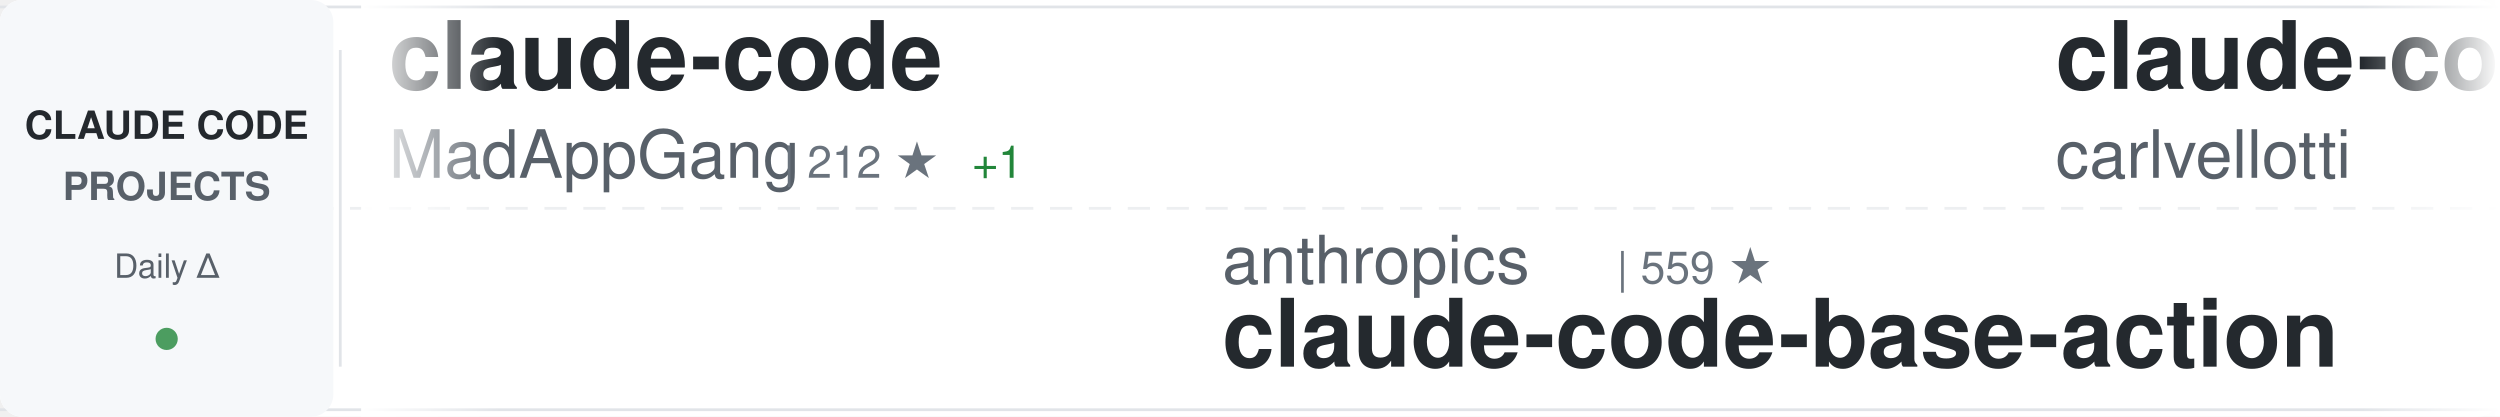
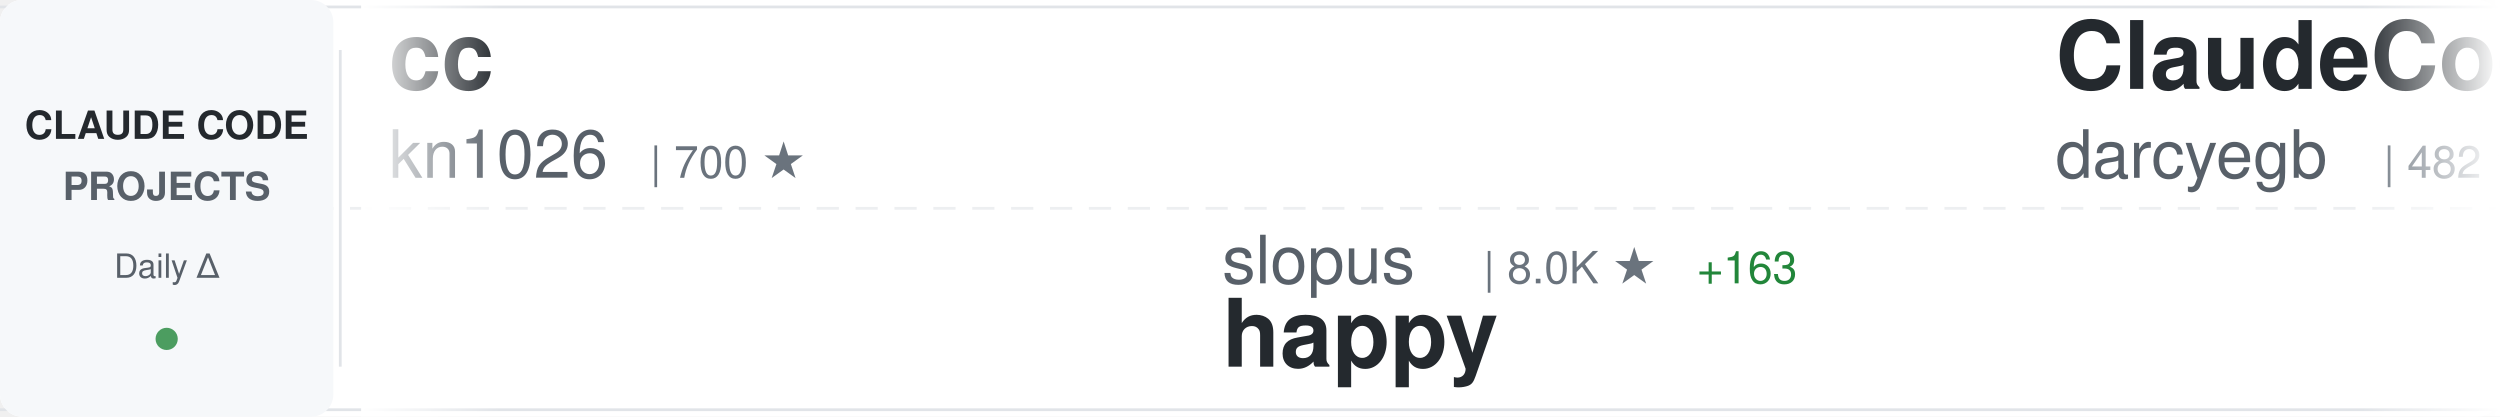
<svg xmlns="http://www.w3.org/2000/svg" width="900" height="150">
  <defs>
    <linearGradient id="awesomeLeftFade" x1="0%" y1="0%" x2="100%" y2="0%">
      <stop offset="0%" style="stop-color:#ffffff;stop-opacity:1" />
      <stop offset="100%" style="stop-color:#ffffff;stop-opacity:0" />
    </linearGradient>
    <linearGradient id="awesomeRightFade" x1="0%" y1="0%" x2="100%" y2="0%">
      <stop offset="0%" style="stop-color:#ffffff;stop-opacity:0" />
      <stop offset="100%" style="stop-color:#ffffff;stop-opacity:1" />
    </linearGradient>
  </defs>
  <rect width="900" height="150" fill="#ffffff" rx="8" />
  <rect x="0" y="2" width="900" height="1" fill="#e1e4e8" />
  <rect x="0" y="147" width="900" height="1" fill="#e1e4e8" />
  <line x1="0" y1="75" x2="900" y2="75" stroke="#e1e4e8" stroke-width="1" stroke-dasharray="8 6" opacity="0.6" />
  <rect x="0" y="0" width="120" height="150" fill="#f6f8fa" rx="8" />
  <text x="60" y="50" font-family="-apple-system, BlinkMacSystemFont, 'Segoe UI', Helvetica, Arial, sans-serif" font-size="14" font-weight="600" fill="#24292e" text-anchor="middle">CLAUDE CODE</text>
  <text x="60" y="72" font-family="-apple-system, BlinkMacSystemFont, 'Segoe UI', Helvetica, Arial, sans-serif" font-size="14" font-weight="600" fill="#586069" text-anchor="middle">PROJECTS</text>
  <text x="60" y="100" font-family="-apple-system, BlinkMacSystemFont, 'Segoe UI', Helvetica, Arial, sans-serif" font-size="12" font-weight="500" fill="#586069" text-anchor="middle">Daily Δ</text>
  <circle cx="60" cy="122" r="4" fill="#22863a" opacity="0.8" />
  <rect x="122" y="18" width="1" height="114" fill="#e1e4e8" />
  <clipPath id="awesomeTickerClip">
    <rect x="130" y="0" width="770" height="150" />
  </clipPath>
  <g clip-path="url(#awesomeTickerClip)">
    <g id="awesomeTickerItems">
      <animateTransform attributeName="transform" attributeType="XML" type="translate" from="0 0" to="-3000 0" dur="54s" repeatCount="indefinite" />
      <g transform="translate(0, 0)">
-         <text x="140" y="32" font-family="-apple-system, BlinkMacSystemFont, 'Segoe UI', Helvetica, Arial, sans-serif" font-size="34" font-weight="600" fill="#24292e">claude-code</text>
-         <text x="140" y="64" font-family="-apple-system, BlinkMacSystemFont, 'Segoe UI', Helvetica, Arial, sans-serif" font-size="24" font-weight="400" fill="#586069">MadAppGang</text>
-         <text x="282" y="64" font-family="-apple-system, BlinkMacSystemFont, 'Segoe UI', Helvetica, Arial, sans-serif" font-size="16" font-weight="500" fill="#6a737d">| 212 ★</text>
-         <text x="350" y="64" font-family="-apple-system, BlinkMacSystemFont, 'Segoe UI', Helvetica, Arial, sans-serif" font-size="16" font-weight="500" fill="#22863a"> +1</text>
+         <text x="140" y="32" font-family="-apple-system, BlinkMacSystemFont, 'Segoe UI', Helvetica, Arial, sans-serif" font-size="34" font-weight="600" fill="#24292e">cc</text>
+         <text x="140" y="64" font-family="-apple-system, BlinkMacSystemFont, 'Segoe UI', Helvetica, Arial, sans-serif" font-size="24" font-weight="400" fill="#586069">kn1026</text>
+         <text x="234" y="64" font-family="-apple-system, BlinkMacSystemFont, 'Segoe UI', Helvetica, Arial, sans-serif" font-size="16" font-weight="500" fill="#6a737d">| 700 ★</text>
      </g>
      <g transform="translate(300, 0)">
-         <text x="140" y="102" font-family="-apple-system, BlinkMacSystemFont, 'Segoe UI', Helvetica, Arial, sans-serif" font-size="24" font-weight="400" fill="#586069">anthropics</text>
-         <text x="282" y="102" font-family="-apple-system, BlinkMacSystemFont, 'Segoe UI', Helvetica, Arial, sans-serif" font-size="16" font-weight="500" fill="#6a737d">| 559 ★</text>
-         <text x="140" y="132" font-family="-apple-system, BlinkMacSystemFont, 'Segoe UI', Helvetica, Arial, sans-serif" font-size="34" font-weight="600" fill="#24292e">claude-code-base-action</text>
+         <text x="140" y="102" font-family="-apple-system, BlinkMacSystemFont, 'Segoe UI', Helvetica, Arial, sans-serif" font-size="24" font-weight="400" fill="#586069">slopus</text>
+         <text x="234" y="102" font-family="-apple-system, BlinkMacSystemFont, 'Segoe UI', Helvetica, Arial, sans-serif" font-size="16" font-weight="500" fill="#6a737d">| 8.0K ★</text>
+         <text x="311" y="102" font-family="-apple-system, BlinkMacSystemFont, 'Segoe UI', Helvetica, Arial, sans-serif" font-size="16" font-weight="500" fill="#22863a"> +163</text>
+         <text x="140" y="132" font-family="-apple-system, BlinkMacSystemFont, 'Segoe UI', Helvetica, Arial, sans-serif" font-size="34" font-weight="600" fill="#24292e">happy</text>
      </g>
      <g transform="translate(600, 0)">
-         <text x="140" y="32" font-family="-apple-system, BlinkMacSystemFont, 'Segoe UI', Helvetica, Arial, sans-serif" font-size="34" font-weight="600" fill="#24292e">claude-code-pm-course</text>
-         <text x="140" y="64" font-family="-apple-system, BlinkMacSystemFont, 'Segoe UI', Helvetica, Arial, sans-serif" font-size="24" font-weight="400" fill="#586069">carlvellotti</text>
-         <text x="306" y="64" font-family="-apple-system, BlinkMacSystemFont, 'Segoe UI', Helvetica, Arial, sans-serif" font-size="16" font-weight="500" fill="#6a737d">| 369 ★</text>
-         <text x="374" y="64" font-family="-apple-system, BlinkMacSystemFont, 'Segoe UI', Helvetica, Arial, sans-serif" font-size="16" font-weight="500" fill="#22863a"> +3</text>
+         <text x="140" y="32" font-family="-apple-system, BlinkMacSystemFont, 'Segoe UI', Helvetica, Arial, sans-serif" font-size="34" font-weight="600" fill="#24292e">ClaudeCodeAgents</text>
+         <text x="140" y="64" font-family="-apple-system, BlinkMacSystemFont, 'Segoe UI', Helvetica, Arial, sans-serif" font-size="24" font-weight="400" fill="#586069">darcyegb</text>
+         <text x="258" y="64" font-family="-apple-system, BlinkMacSystemFont, 'Segoe UI', Helvetica, Arial, sans-serif" font-size="16" font-weight="500" fill="#6a737d">| 482 ★</text>
+         <text x="326" y="64" font-family="-apple-system, BlinkMacSystemFont, 'Segoe UI', Helvetica, Arial, sans-serif" font-size="16" font-weight="500" fill="#22863a"> +4</text>
      </g>
      <g transform="translate(900, 0)">
-         <text x="140" y="102" font-family="-apple-system, BlinkMacSystemFont, 'Segoe UI', Helvetica, Arial, sans-serif" font-size="24" font-weight="400" fill="#586069">code-yeongyu</text>
-         <text x="306" y="102" font-family="-apple-system, BlinkMacSystemFont, 'Segoe UI', Helvetica, Arial, sans-serif" font-size="16" font-weight="500" fill="#6a737d">| 20.6K ★</text>
-         <text x="392" y="102" font-family="-apple-system, BlinkMacSystemFont, 'Segoe UI', Helvetica, Arial, sans-serif" font-size="16" font-weight="500" fill="#22863a"> +767</text>
-         <text x="140" y="132" font-family="-apple-system, BlinkMacSystemFont, 'Segoe UI', Helvetica, Arial, sans-serif" font-size="34" font-weight="600" fill="#24292e">oh-my-opencode</text>
+         <text x="140" y="102" font-family="-apple-system, BlinkMacSystemFont, 'Segoe UI', Helvetica, Arial, sans-serif" font-size="24" font-weight="400" fill="#586069">shareAI-lab</text>
+         <text x="294" y="102" font-family="-apple-system, BlinkMacSystemFont, 'Segoe UI', Helvetica, Arial, sans-serif" font-size="16" font-weight="500" fill="#6a737d">| 14.8K ★</text>
+         <text x="380" y="102" font-family="-apple-system, BlinkMacSystemFont, 'Segoe UI', Helvetica, Arial, sans-serif" font-size="16" font-weight="500" fill="#22863a"> +115</text>
+         <text x="140" y="132" font-family="-apple-system, BlinkMacSystemFont, 'Segoe UI', Helvetica, Arial, sans-serif" font-size="34" font-weight="600" fill="#24292e">learn-claude-code</text>
      </g>
      <g transform="translate(1200, 0)">
-         <text x="140" y="32" font-family="-apple-system, BlinkMacSystemFont, 'Segoe UI', Helvetica, Arial, sans-serif" font-size="34" font-weight="600" fill="#24292e">claude-worker-proxy</text>
-         <text x="140" y="64" font-family="-apple-system, BlinkMacSystemFont, 'Segoe UI', Helvetica, Arial, sans-serif" font-size="24" font-weight="400" fill="#586069">glidea</text>
-         <text x="234" y="64" font-family="-apple-system, BlinkMacSystemFont, 'Segoe UI', Helvetica, Arial, sans-serif" font-size="16" font-weight="500" fill="#6a737d">| 244 ★</text>
+         <text x="140" y="32" font-family="-apple-system, BlinkMacSystemFont, 'Segoe UI', Helvetica, Arial, sans-serif" font-size="34" font-weight="600" fill="#24292e">awesome-claude-code-suba...</text>
+         <text x="140" y="64" font-family="-apple-system, BlinkMacSystemFont, 'Segoe UI', Helvetica, Arial, sans-serif" font-size="24" font-weight="400" fill="#586069">VoltAgent</text>
+         <text x="270" y="64" font-family="-apple-system, BlinkMacSystemFont, 'Segoe UI', Helvetica, Arial, sans-serif" font-size="16" font-weight="500" fill="#6a737d">| 8.4K ★</text>
+         <text x="347" y="64" font-family="-apple-system, BlinkMacSystemFont, 'Segoe UI', Helvetica, Arial, sans-serif" font-size="16" font-weight="500" fill="#22863a"> +105</text>
      </g>
      <g transform="translate(1500, 0)">
-         <text x="140" y="102" font-family="-apple-system, BlinkMacSystemFont, 'Segoe UI', Helvetica, Arial, sans-serif" font-size="24" font-weight="400" fill="#586069">nishimoto265</text>
-         <text x="306" y="102" font-family="-apple-system, BlinkMacSystemFont, 'Segoe UI', Helvetica, Arial, sans-serif" font-size="16" font-weight="500" fill="#6a737d">| 476 ★</text>
-         <text x="140" y="132" font-family="-apple-system, BlinkMacSystemFont, 'Segoe UI', Helvetica, Arial, sans-serif" font-size="34" font-weight="600" fill="#24292e">Claude-Code-Communicatio...</text>
+         <text x="140" y="102" font-family="-apple-system, BlinkMacSystemFont, 'Segoe UI', Helvetica, Arial, sans-serif" font-size="24" font-weight="400" fill="#586069">anthropics</text>
+         <text x="282" y="102" font-family="-apple-system, BlinkMacSystemFont, 'Segoe UI', Helvetica, Arial, sans-serif" font-size="16" font-weight="500" fill="#6a737d">| 4.4K ★</text>
+         <text x="359" y="102" font-family="-apple-system, BlinkMacSystemFont, 'Segoe UI', Helvetica, Arial, sans-serif" font-size="16" font-weight="500" fill="#22863a"> +137</text>
+         <text x="140" y="132" font-family="-apple-system, BlinkMacSystemFont, 'Segoe UI', Helvetica, Arial, sans-serif" font-size="34" font-weight="600" fill="#24292e">claude-plugins-official</text>
      </g>
      <g transform="translate(1800, 0)">
-         <text x="140" y="32" font-family="-apple-system, BlinkMacSystemFont, 'Segoe UI', Helvetica, Arial, sans-serif" font-size="34" font-weight="600" fill="#24292e">claude-code-cookbook</text>
-         <text x="140" y="64" font-family="-apple-system, BlinkMacSystemFont, 'Segoe UI', Helvetica, Arial, sans-serif" font-size="24" font-weight="400" fill="#586069">wasabeef</text>
-         <text x="258" y="64" font-family="-apple-system, BlinkMacSystemFont, 'Segoe UI', Helvetica, Arial, sans-serif" font-size="16" font-weight="500" fill="#6a737d">| 966 ★</text>
-         <text x="326" y="64" font-family="-apple-system, BlinkMacSystemFont, 'Segoe UI', Helvetica, Arial, sans-serif" font-size="16" font-weight="500" fill="#22863a"> +2</text>
+         <text x="140" y="32" font-family="-apple-system, BlinkMacSystemFont, 'Segoe UI', Helvetica, Arial, sans-serif" font-size="34" font-weight="600" fill="#24292e">claude-code.nvim</text>
+         <text x="140" y="64" font-family="-apple-system, BlinkMacSystemFont, 'Segoe UI', Helvetica, Arial, sans-serif" font-size="24" font-weight="400" fill="#586069">greggh</text>
+         <text x="234" y="64" font-family="-apple-system, BlinkMacSystemFont, 'Segoe UI', Helvetica, Arial, sans-serif" font-size="16" font-weight="500" fill="#6a737d">| 1.7K ★</text>
+         <text x="311" y="64" font-family="-apple-system, BlinkMacSystemFont, 'Segoe UI', Helvetica, Arial, sans-serif" font-size="16" font-weight="500" fill="#22863a"> +5</text>
      </g>
      <g transform="translate(2100, 0)">
-         <text x="140" y="102" font-family="-apple-system, BlinkMacSystemFont, 'Segoe UI', Helvetica, Arial, sans-serif" font-size="24" font-weight="400" fill="#586069">lst97</text>
-         <text x="222" y="102" font-family="-apple-system, BlinkMacSystemFont, 'Segoe UI', Helvetica, Arial, sans-serif" font-size="16" font-weight="500" fill="#6a737d">| 1.3K ★</text>
-         <text x="299" y="102" font-family="-apple-system, BlinkMacSystemFont, 'Segoe UI', Helvetica, Arial, sans-serif" font-size="16" font-weight="500" fill="#22863a"> +9</text>
-         <text x="140" y="132" font-family="-apple-system, BlinkMacSystemFont, 'Segoe UI', Helvetica, Arial, sans-serif" font-size="34" font-weight="600" fill="#24292e">claude-code-sub-agents</text>
+         <text x="140" y="102" font-family="-apple-system, BlinkMacSystemFont, 'Segoe UI', Helvetica, Arial, sans-serif" font-size="24" font-weight="400" fill="#586069">d-kimuson</text>
+         <text x="270" y="102" font-family="-apple-system, BlinkMacSystemFont, 'Segoe UI', Helvetica, Arial, sans-serif" font-size="16" font-weight="500" fill="#6a737d">| 798 ★</text>
+         <text x="338" y="102" font-family="-apple-system, BlinkMacSystemFont, 'Segoe UI', Helvetica, Arial, sans-serif" font-size="16" font-weight="500" fill="#22863a"> +6</text>
+         <text x="140" y="132" font-family="-apple-system, BlinkMacSystemFont, 'Segoe UI', Helvetica, Arial, sans-serif" font-size="34" font-weight="600" fill="#24292e">claude-code-viewer</text>
      </g>
      <g transform="translate(2400, 0)">
-         <text x="140" y="32" font-family="-apple-system, BlinkMacSystemFont, 'Segoe UI', Helvetica, Arial, sans-serif" font-size="34" font-weight="600" fill="#24292e">claude-code-cheat-sheet</text>
-         <text x="140" y="64" font-family="-apple-system, BlinkMacSystemFont, 'Segoe UI', Helvetica, Arial, sans-serif" font-size="24" font-weight="400" fill="#586069">Njengah</text>
-         <text x="246" y="64" font-family="-apple-system, BlinkMacSystemFont, 'Segoe UI', Helvetica, Arial, sans-serif" font-size="16" font-weight="500" fill="#6a737d">| 1.2K ★</text>
-         <text x="323" y="64" font-family="-apple-system, BlinkMacSystemFont, 'Segoe UI', Helvetica, Arial, sans-serif" font-size="16" font-weight="500" fill="#22863a"> +7</text>
+         <text x="140" y="32" font-family="-apple-system, BlinkMacSystemFont, 'Segoe UI', Helvetica, Arial, sans-serif" font-size="34" font-weight="600" fill="#24292e">claude-code-guide</text>
+         <text x="140" y="64" font-family="-apple-system, BlinkMacSystemFont, 'Segoe UI', Helvetica, Arial, sans-serif" font-size="24" font-weight="400" fill="#586069">Cranot</text>
+         <text x="234" y="64" font-family="-apple-system, BlinkMacSystemFont, 'Segoe UI', Helvetica, Arial, sans-serif" font-size="16" font-weight="500" fill="#6a737d">| 2.3K ★</text>
+         <text x="311" y="64" font-family="-apple-system, BlinkMacSystemFont, 'Segoe UI', Helvetica, Arial, sans-serif" font-size="16" font-weight="500" fill="#22863a"> +4</text>
      </g>
      <g transform="translate(2700, 0)">
-         <text x="140" y="102" font-family="-apple-system, BlinkMacSystemFont, 'Segoe UI', Helvetica, Arial, sans-serif" font-size="24" font-weight="400" fill="#586069">EnzeD</text>
-         <text x="222" y="102" font-family="-apple-system, BlinkMacSystemFont, 'Segoe UI', Helvetica, Arial, sans-serif" font-size="16" font-weight="500" fill="#6a737d">| 3.7K ★</text>
-         <text x="299" y="102" font-family="-apple-system, BlinkMacSystemFont, 'Segoe UI', Helvetica, Arial, sans-serif" font-size="16" font-weight="500" fill="#22863a"> +16</text>
-         <text x="140" y="132" font-family="-apple-system, BlinkMacSystemFont, 'Segoe UI', Helvetica, Arial, sans-serif" font-size="34" font-weight="600" fill="#24292e">vibe-coding</text>
+         <text x="140" y="102" font-family="-apple-system, BlinkMacSystemFont, 'Segoe UI', Helvetica, Arial, sans-serif" font-size="24" font-weight="400" fill="#586069">OthmanAdi</text>
+         <text x="270" y="102" font-family="-apple-system, BlinkMacSystemFont, 'Segoe UI', Helvetica, Arial, sans-serif" font-size="16" font-weight="500" fill="#6a737d">| 10.3K ★</text>
+         <text x="356" y="102" font-family="-apple-system, BlinkMacSystemFont, 'Segoe UI', Helvetica, Arial, sans-serif" font-size="16" font-weight="500" fill="#22863a"> +204</text>
+         <text x="140" y="132" font-family="-apple-system, BlinkMacSystemFont, 'Segoe UI', Helvetica, Arial, sans-serif" font-size="34" font-weight="600" fill="#24292e">planning-with-files</text>
      </g>
      <g transform="translate(3000, 0)">
-         <text x="140" y="32" font-family="-apple-system, BlinkMacSystemFont, 'Segoe UI', Helvetica, Arial, sans-serif" font-size="34" font-weight="600" fill="#24292e">claude-code</text>
-         <text x="140" y="64" font-family="-apple-system, BlinkMacSystemFont, 'Segoe UI', Helvetica, Arial, sans-serif" font-size="24" font-weight="400" fill="#586069">MadAppGang</text>
-         <text x="282" y="64" font-family="-apple-system, BlinkMacSystemFont, 'Segoe UI', Helvetica, Arial, sans-serif" font-size="16" font-weight="500" fill="#6a737d">| 212 ★</text>
-         <text x="350" y="64" font-family="-apple-system, BlinkMacSystemFont, 'Segoe UI', Helvetica, Arial, sans-serif" font-size="16" font-weight="500" fill="#22863a"> +1</text>
+         <text x="140" y="32" font-family="-apple-system, BlinkMacSystemFont, 'Segoe UI', Helvetica, Arial, sans-serif" font-size="34" font-weight="600" fill="#24292e">cc</text>
+         <text x="140" y="64" font-family="-apple-system, BlinkMacSystemFont, 'Segoe UI', Helvetica, Arial, sans-serif" font-size="24" font-weight="400" fill="#586069">kn1026</text>
+         <text x="234" y="64" font-family="-apple-system, BlinkMacSystemFont, 'Segoe UI', Helvetica, Arial, sans-serif" font-size="16" font-weight="500" fill="#6a737d">| 700 ★</text>
      </g>
      <g transform="translate(3300, 0)">
-         <text x="140" y="102" font-family="-apple-system, BlinkMacSystemFont, 'Segoe UI', Helvetica, Arial, sans-serif" font-size="24" font-weight="400" fill="#586069">anthropics</text>
-         <text x="282" y="102" font-family="-apple-system, BlinkMacSystemFont, 'Segoe UI', Helvetica, Arial, sans-serif" font-size="16" font-weight="500" fill="#6a737d">| 559 ★</text>
-         <text x="140" y="132" font-family="-apple-system, BlinkMacSystemFont, 'Segoe UI', Helvetica, Arial, sans-serif" font-size="34" font-weight="600" fill="#24292e">claude-code-base-action</text>
+         <text x="140" y="102" font-family="-apple-system, BlinkMacSystemFont, 'Segoe UI', Helvetica, Arial, sans-serif" font-size="24" font-weight="400" fill="#586069">slopus</text>
+         <text x="234" y="102" font-family="-apple-system, BlinkMacSystemFont, 'Segoe UI', Helvetica, Arial, sans-serif" font-size="16" font-weight="500" fill="#6a737d">| 8.0K ★</text>
+         <text x="311" y="102" font-family="-apple-system, BlinkMacSystemFont, 'Segoe UI', Helvetica, Arial, sans-serif" font-size="16" font-weight="500" fill="#22863a"> +163</text>
+         <text x="140" y="132" font-family="-apple-system, BlinkMacSystemFont, 'Segoe UI', Helvetica, Arial, sans-serif" font-size="34" font-weight="600" fill="#24292e">happy</text>
      </g>
      <g transform="translate(3600, 0)">
-         <text x="140" y="32" font-family="-apple-system, BlinkMacSystemFont, 'Segoe UI', Helvetica, Arial, sans-serif" font-size="34" font-weight="600" fill="#24292e">claude-code-pm-course</text>
-         <text x="140" y="64" font-family="-apple-system, BlinkMacSystemFont, 'Segoe UI', Helvetica, Arial, sans-serif" font-size="24" font-weight="400" fill="#586069">carlvellotti</text>
-         <text x="306" y="64" font-family="-apple-system, BlinkMacSystemFont, 'Segoe UI', Helvetica, Arial, sans-serif" font-size="16" font-weight="500" fill="#6a737d">| 369 ★</text>
-         <text x="374" y="64" font-family="-apple-system, BlinkMacSystemFont, 'Segoe UI', Helvetica, Arial, sans-serif" font-size="16" font-weight="500" fill="#22863a"> +3</text>
+         <text x="140" y="32" font-family="-apple-system, BlinkMacSystemFont, 'Segoe UI', Helvetica, Arial, sans-serif" font-size="34" font-weight="600" fill="#24292e">ClaudeCodeAgents</text>
+         <text x="140" y="64" font-family="-apple-system, BlinkMacSystemFont, 'Segoe UI', Helvetica, Arial, sans-serif" font-size="24" font-weight="400" fill="#586069">darcyegb</text>
+         <text x="258" y="64" font-family="-apple-system, BlinkMacSystemFont, 'Segoe UI', Helvetica, Arial, sans-serif" font-size="16" font-weight="500" fill="#6a737d">| 482 ★</text>
+         <text x="326" y="64" font-family="-apple-system, BlinkMacSystemFont, 'Segoe UI', Helvetica, Arial, sans-serif" font-size="16" font-weight="500" fill="#22863a"> +4</text>
      </g>
      <g transform="translate(3900, 0)">
-         <text x="140" y="102" font-family="-apple-system, BlinkMacSystemFont, 'Segoe UI', Helvetica, Arial, sans-serif" font-size="24" font-weight="400" fill="#586069">code-yeongyu</text>
-         <text x="306" y="102" font-family="-apple-system, BlinkMacSystemFont, 'Segoe UI', Helvetica, Arial, sans-serif" font-size="16" font-weight="500" fill="#6a737d">| 20.6K ★</text>
-         <text x="392" y="102" font-family="-apple-system, BlinkMacSystemFont, 'Segoe UI', Helvetica, Arial, sans-serif" font-size="16" font-weight="500" fill="#22863a"> +767</text>
-         <text x="140" y="132" font-family="-apple-system, BlinkMacSystemFont, 'Segoe UI', Helvetica, Arial, sans-serif" font-size="34" font-weight="600" fill="#24292e">oh-my-opencode</text>
+         <text x="140" y="102" font-family="-apple-system, BlinkMacSystemFont, 'Segoe UI', Helvetica, Arial, sans-serif" font-size="24" font-weight="400" fill="#586069">shareAI-lab</text>
+         <text x="294" y="102" font-family="-apple-system, BlinkMacSystemFont, 'Segoe UI', Helvetica, Arial, sans-serif" font-size="16" font-weight="500" fill="#6a737d">| 14.8K ★</text>
+         <text x="380" y="102" font-family="-apple-system, BlinkMacSystemFont, 'Segoe UI', Helvetica, Arial, sans-serif" font-size="16" font-weight="500" fill="#22863a"> +115</text>
+         <text x="140" y="132" font-family="-apple-system, BlinkMacSystemFont, 'Segoe UI', Helvetica, Arial, sans-serif" font-size="34" font-weight="600" fill="#24292e">learn-claude-code</text>
      </g>
    </g>
  </g>
  <rect x="130" y="0" width="50" height="150" fill="url(#awesomeLeftFade)" />
  <rect x="850" y="0" width="50" height="150" fill="url(#awesomeRightFade)" />
</svg>
